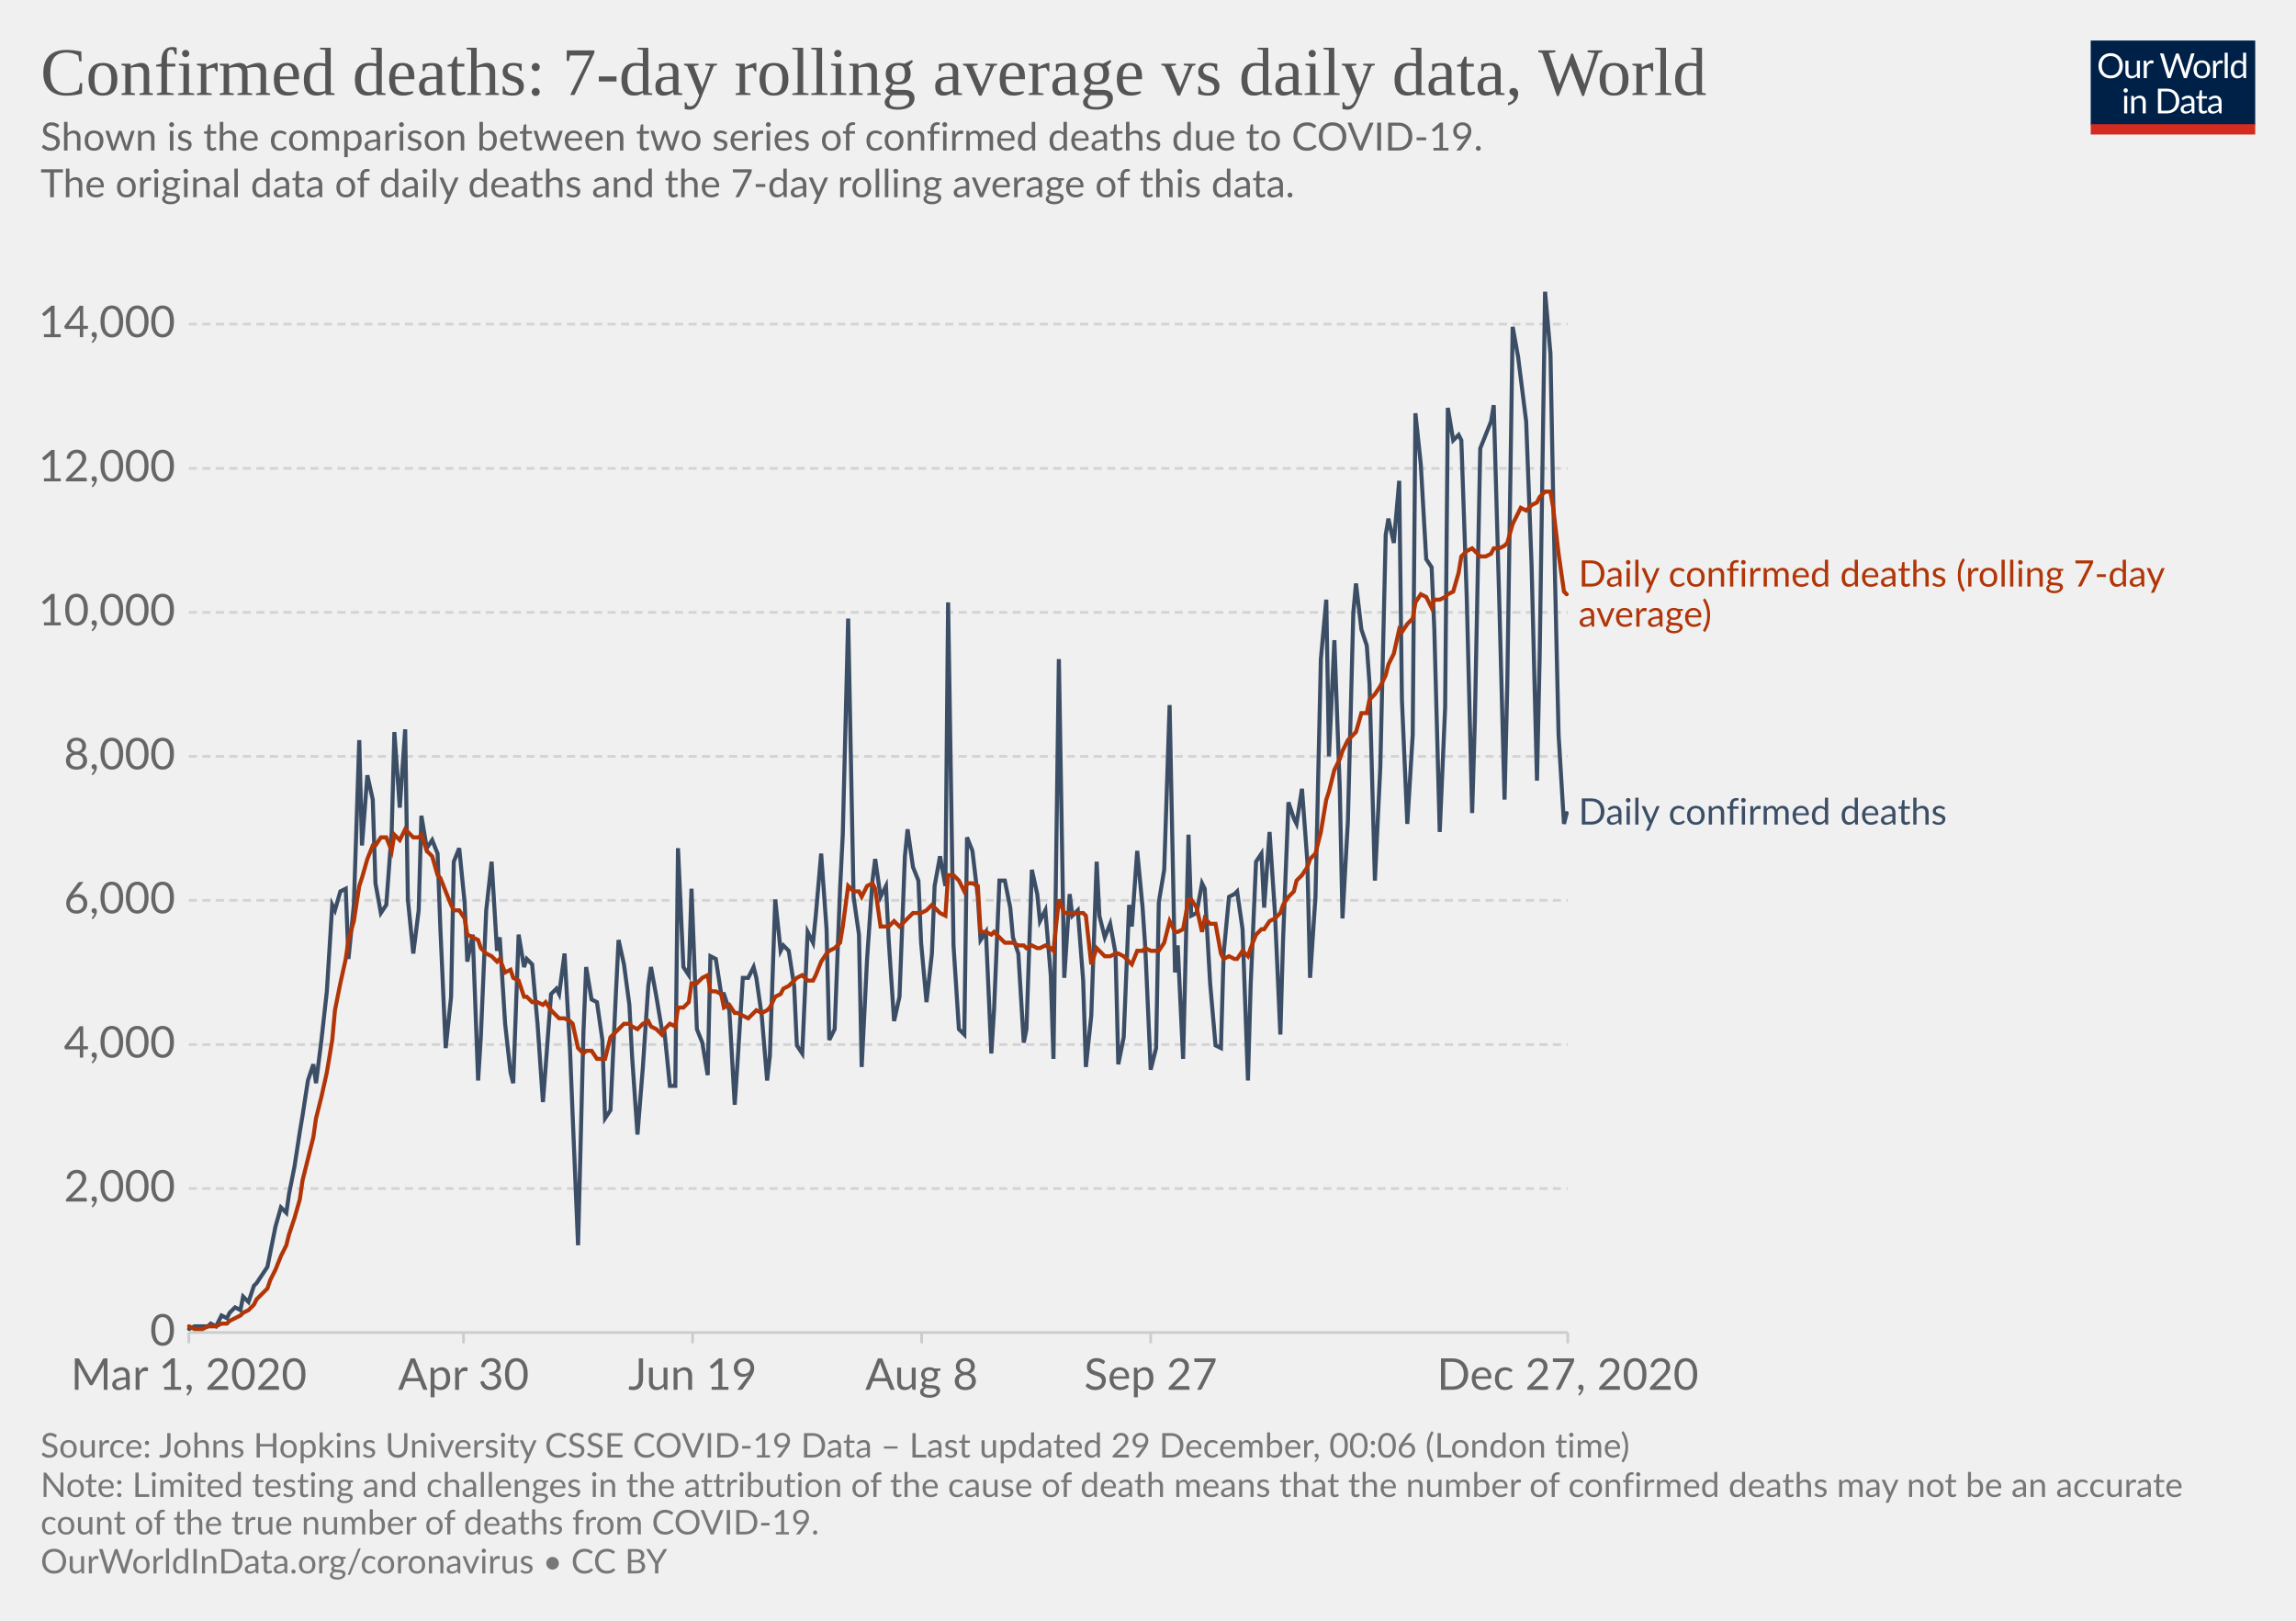
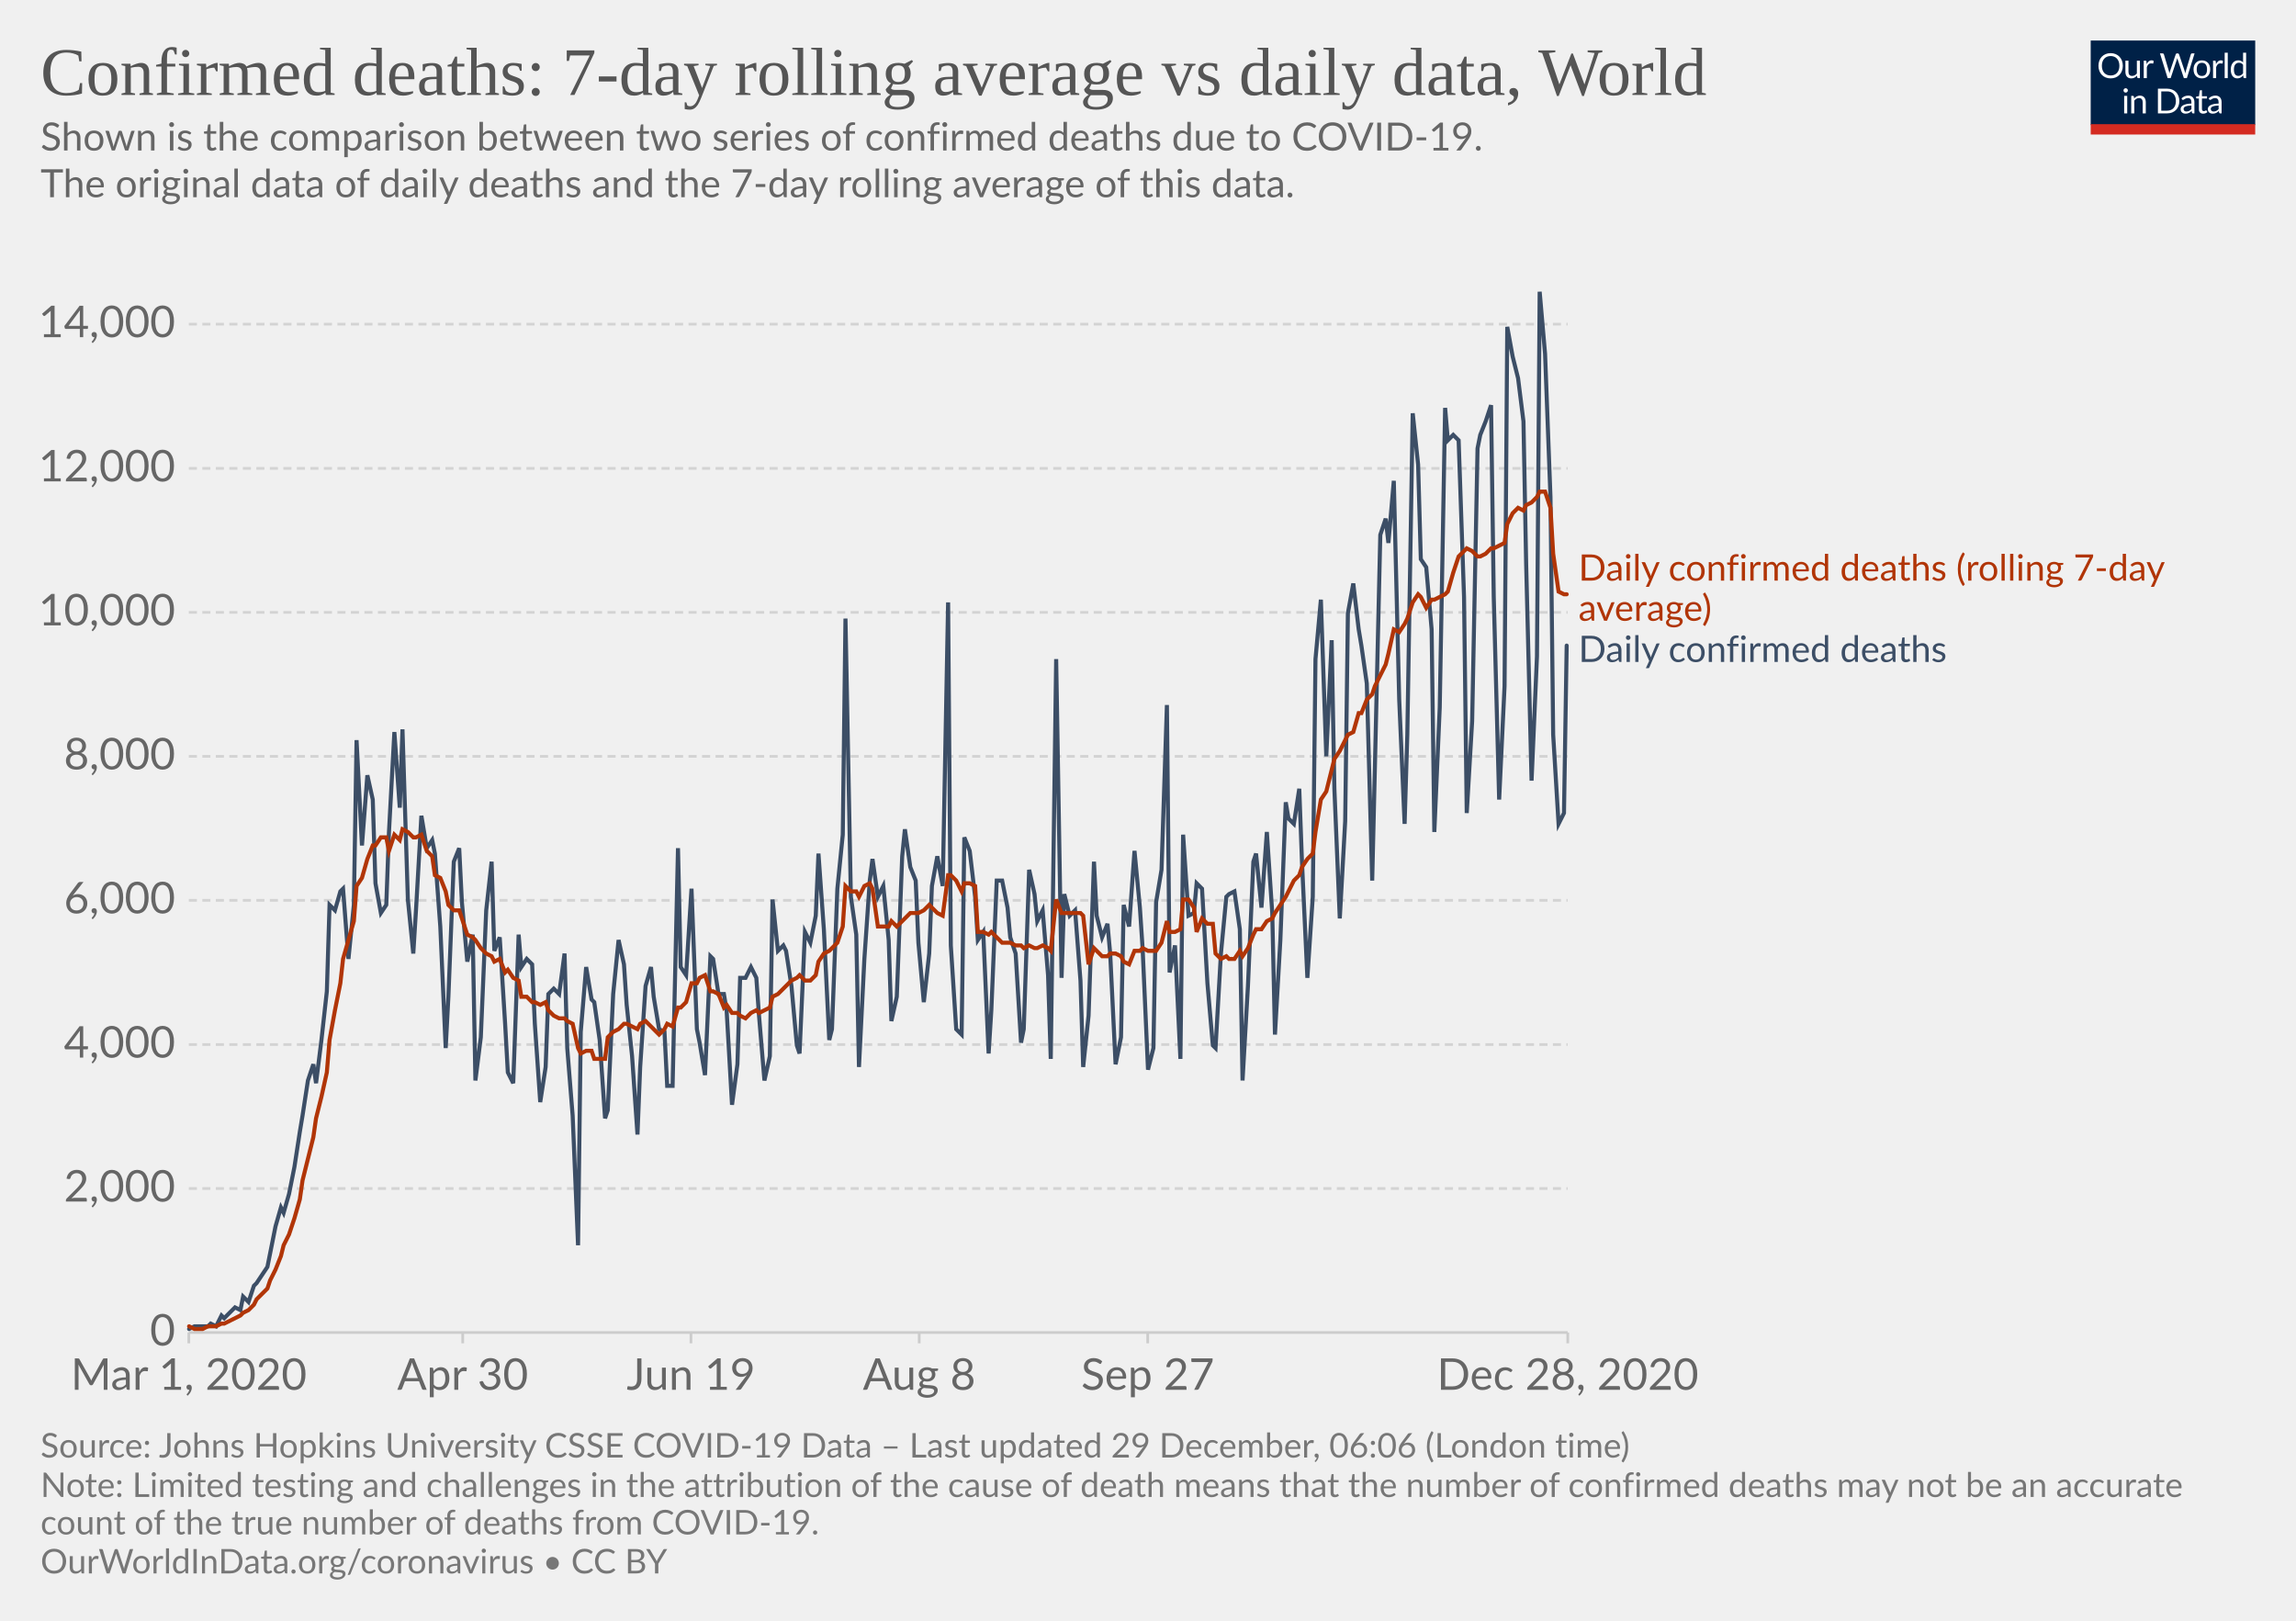
<svg xmlns="http://www.w3.org/2000/svg" version="1.1" style="background-color:#fff;-webkit-font-smoothing:antialiased" width="850" height="600" viewBox="0 0 850 600" font-family="Lato,'Helvetica Neue',Helvetica,Arial,sans-serif" font-size="18" text-rendering="optimizeLegibility">
  <g class="HeaderView">
    <g transform="matrix(.29 0 0 .29 774 15)">
      <svg width="210" height="120" viewBox="0 0 210 120" fill="none">
        <g clip-path="url(#clip0)">
          <path d="M0 0h210v107.89H0V0z" fill="#002147" />
          <path d="M40.98 32.25c0 2.36-.38 4.53-1.12 6.51a14.26 14.26 0 01-8.1 8.4c-1.9.78-4.02 1.17-6.34 1.17a16.6 16.6 0 01-6.33-1.17 14.31 14.31 0 01-8.08-8.4 18.29 18.29 0 01-1.12-6.51c0-2.36.38-4.53 1.12-6.5a14.32 14.32 0 018.07-8.44c1.92-.8 4.03-1.19 6.34-1.19 2.32 0 4.43.4 6.34 1.19 1.92.8 3.56 1.9 4.93 3.34a14.87 14.87 0 013.17 5.1 18.1 18.1 0 011.12 6.5zm-4.38 0c0-1.94-.26-3.68-.8-5.22a10.91 10.91 0 00-2.24-3.89 9.68 9.68 0 00-3.52-2.46 11.95 11.95 0 00-4.62-.86c-1.68 0-3.21.28-4.6.86a9.88 9.88 0 00-3.54 2.46 10.91 10.91 0 00-2.24 3.9c-.53 1.53-.8 3.27-.8 5.2 0 1.94.27 3.68.8 5.22a11.17 11.17 0 002.24 3.9 10.01 10.01 0 003.55 2.44c1.38.56 2.9.83 4.6.83 1.7 0 3.24-.27 4.61-.83a9.8 9.8 0 003.52-2.44 11.17 11.17 0 002.25-3.9c.53-1.54.8-3.28.8-5.21zm26.22-6.54V48H60.5c-.56 0-.9-.27-1.05-.81l-.31-2.4a12.45 12.45 0 01-3.26 2.6c-1.2.64-2.58.96-4.13.96-1.22 0-2.3-.2-3.24-.6a6.52 6.52 0 01-2.33-1.7 7.37 7.37 0 01-1.43-2.67c-.3-1.04-.46-2.2-.46-3.45V25.7h3.91v14.22c0 1.68.38 2.99 1.15 3.91.77.93 1.96 1.39 3.54 1.39 1.16 0 2.24-.27 3.23-.82a10.42 10.42 0 002.8-2.28V25.7h3.91zm8.61 4.47a9.94 9.94 0 012.6-3.56 5.64 5.64 0 013.76-1.3c.47 0 .92.05 1.34.15.44.1.83.27 1.17.49l-.3 2.92c-.09.37-.3.55-.66.55-.2 0-.5-.04-.9-.13a6.21 6.21 0 00-3.24.18c-.54.2-1.03.5-1.47.92-.42.4-.81.9-1.17 1.5-.33.58-.64 1.26-.92 2.02V48H67.7V25.71h2.25c.42 0 .72.08.88.25.16.16.27.44.33.83l.26 3.39zm61.16-13.7L122.75 48h-3.82l-7.99-24.05a21.95 21.95 0 01-.42-1.58 38.36 38.36 0 01-.44 1.58L102.05 48h-3.83L88.4 16.47h3.54c.38 0 .7.1.95.29.26.2.43.43.5.73l6.52 21.9c.1.4.2.83.28 1.28.1.46.2.94.29 1.46l.3-1.46c.12-.47.25-.9.38-1.27l7.41-21.91c.1-.25.26-.48.51-.69.27-.22.58-.33.95-.33h1.23c.38 0 .69.1.92.29.24.2.41.43.53.73l7.4 21.9a28.4 28.4 0 01.68 2.62 29.52 29.52 0 01.52-2.61l6.54-21.91c.07-.27.23-.5.48-.7.27-.21.58-.32.95-.32h3.32zm9.35 8.88c1.63 0 3.1.27 4.4.82a9.43 9.43 0 015.46 5.94c.5 1.4.74 2.98.74 4.73 0 1.76-.25 3.34-.74 4.75a9.43 9.43 0 01-5.46 5.92c-1.3.52-2.77.79-4.4.79-1.64 0-3.12-.27-4.44-.8a9.42 9.42 0 01-3.35-2.3c-.92-1-1.63-2.2-2.13-3.61-.49-1.41-.73-3-.73-4.75s.24-3.33.73-4.73c.5-1.43 1.2-2.64 2.13-3.63a9.4 9.4 0 013.35-2.31c1.32-.55 2.8-.82 4.44-.82zm0 19.89c2.2 0 3.84-.73 4.93-2.2 1.08-1.48 1.63-3.54 1.63-6.18 0-2.66-.55-4.72-1.63-6.2-1.09-1.49-2.73-2.23-4.93-2.23-1.12 0-2.09.2-2.93.57a5.7 5.7 0 00-2.06 1.65 7.5 7.5 0 00-1.24 2.67c-.26 1.04-.4 2.22-.4 3.54 0 2.64.55 4.7 1.64 6.18 1.1 1.47 2.76 2.2 4.99 2.2zm17.97-15.07a9.94 9.94 0 012.6-3.56 5.64 5.64 0 013.76-1.3c.47 0 .91.05 1.34.15.44.1.83.27 1.16.49l-.28 2.92c-.09.37-.31.55-.66.55-.2 0-.5-.04-.9-.13a6.2 6.2 0 00-3.24.18c-.54.2-1.03.5-1.47.92-.43.4-.82.9-1.17 1.5a13.1 13.1 0 00-.92 2.02V48h-3.94V25.71h2.24c.43 0 .72.08.88.25.17.16.28.44.33.83l.27 3.39zm15.04-14.59V48h-3.92V15.6h3.92zm19.55 15.43a6.22 6.22 0 00-2.38-2.05 6.7 6.7 0 00-2.86-.6c-2.07 0-3.66.75-4.77 2.23-1.12 1.48-1.68 3.6-1.68 6.33 0 1.46.13 2.7.38 3.74a7.29 7.29 0 001.1 2.56 4.35 4.35 0 001.78 1.45c.7.3 1.5.46 2.4.46 1.29 0 2.41-.3 3.36-.88a9.6 9.6 0 002.67-2.49V31.02zm3.91-15.43V48h-2.33c-.56 0-.9-.27-1.06-.81l-.35-2.71a12.13 12.13 0 01-3.25 2.77 8.28 8.28 0 01-4.23 1.06 7.31 7.31 0 01-6.14-2.9c-.73-.96-1.3-2.15-1.69-3.57a18.35 18.35 0 01.07-9.48 11.29 11.29 0 011.89-3.7 8.7 8.7 0 017.06-3.34 7.96 7.96 0 016.12 2.62V15.59h3.91zM46.61 70.71V93H42.7V70.71h3.91zm.84-7c0 .39-.08.75-.24 1.09a2.81 2.81 0 01-1.52 1.47 2.67 2.67 0 01-2.16 0 2.9 2.9 0 01-1.45-1.47 2.67 2.67 0 010-2.16c.15-.35.35-.65.6-.9.25-.27.53-.47.85-.62a2.67 2.67 0 012.16 0c.35.15.65.35.9.62.27.25.47.55.62.9.16.34.24.7.24 1.08zm7.97 10.24c.49-.54 1-1.04 1.54-1.48a9.85 9.85 0 013.66-1.84 8.96 8.96 0 015.43.35c.94.4 1.72.97 2.33 1.71a7.36 7.36 0 011.43 2.67c.32 1.04.49 2.19.49 3.45V93h-3.94V78.81c0-1.69-.4-3-1.17-3.92-.76-.93-1.93-1.4-3.5-1.4a6.6 6.6 0 00-3.25.83c-1 .56-1.92 1.31-2.77 2.27V93h-3.94V70.71h2.35c.56 0 .9.28 1.04.82l.3 2.42zm57.7 3.3c0 2.36-.37 4.5-1.11 6.44a14.3 14.3 0 01-3.17 4.98 14.1 14.1 0 01-4.93 3.2c-1.9.76-4.02 1.13-6.33 1.13H85.8V61.47h11.77c2.31 0 4.42.39 6.33 1.15a13.8 13.8 0 018.1 8.18 17.75 17.75 0 011.12 6.45zm-4.37 0c0-1.94-.26-3.67-.8-5.2a10.94 10.94 0 00-2.23-3.87 9.57 9.57 0 00-3.53-2.42 12.23 12.23 0 00-4.61-.83h-7.5v24.62h7.5c1.7 0 3.24-.28 4.61-.84a9.7 9.7 0 003.53-2.4 10.94 10.94 0 002.24-3.87c.53-1.53.8-3.26.8-5.2zm19.8 5.72c-1.8.06-3.34.2-4.62.44-1.26.22-2.3.51-3.1.88-.8.36-1.37.8-1.74 1.3-.35.5-.53 1.05-.53 1.67 0 .58.1 1.1.3 1.52a3 3 0 00.76 1.05c.34.27.73.46 1.17.6.45.11.94.17 1.45.17a7.28 7.28 0 003.5-.81 11.95 11.95 0 002.82-2.2v-4.62zm-12.65-9.11a12.73 12.73 0 013.98-2.66c1.43-.59 3-.88 4.73-.88 1.25 0 2.36.2 3.33.61a6.81 6.81 0 013.94 4.38c.33 1.04.5 2.19.5 3.43V93h-1.74a1.8 1.8 0 01-.88-.18c-.2-.13-.36-.38-.48-.74l-.44-2.12c-.59.55-1.16 1.03-1.72 1.46a9.48 9.48 0 01-3.74 1.7c-.69.15-1.46.23-2.3.23-.87 0-1.69-.12-2.45-.35a5.34 5.34 0 01-3.34-2.93 6.64 6.64 0 01-.49-2.64c0-.88.25-1.72.73-2.53a6.33 6.33 0 012.35-2.17c1.09-.63 2.5-1.15 4.25-1.54 1.75-.41 3.89-.65 6.42-.7v-1.75c0-1.73-.37-3.03-1.12-3.91-.75-.9-1.84-1.34-3.28-1.34-.97 0-1.78.12-2.44.37-.64.23-1.2.5-1.7.81l-1.23.82c-.33.23-.67.35-1 .35-.27 0-.5-.07-.69-.2a2.1 2.1 0 01-.48-.53l-.7-1.25zm27.67 19.5c-1.76 0-3.12-.5-4.07-1.48-.94-.98-1.41-2.4-1.41-4.25V74h-2.68a.9.9 0 01-.6-.2c-.16-.14-.24-.36-.24-.66v-1.56l3.65-.46.9-6.89a.9.9 0 01.29-.52.88.88 0 01.62-.22H142v7.67h6.44V74H142v13.38c0 .94.22 1.63.68 2.09.45.45 1.04.68 1.76.68a3.21 3.21 0 001.85-.53l.55-.35c.16-.12.3-.18.41-.18.2 0 .4.13.55.38l1.15 1.87a7.45 7.45 0 01-2.44 1.5c-.96.35-1.94.52-2.95.52zm19.68-10.4c-1.8.07-3.34.21-4.62.45-1.26.22-2.3.51-3.1.88-.8.36-1.37.8-1.74 1.3-.35.5-.53 1.05-.53 1.67 0 .58.1 1.1.3 1.52.18.42.44.77.76 1.05.34.27.73.46 1.17.6.45.11.94.17 1.45.17a7.3 7.3 0 003.5-.81 12.04 12.04 0 002.82-2.2v-4.62zm-12.65-9.1a12.72 12.72 0 013.99-2.66c1.42-.59 3-.88 4.72-.88 1.25 0 2.36.2 3.33.61a6.81 6.81 0 013.94 4.38c.33 1.04.5 2.19.5 3.43V93h-1.74a1.8 1.8 0 01-.88-.18c-.2-.13-.36-.38-.48-.74l-.44-2.12c-.59.55-1.16 1.03-1.72 1.46a9.48 9.48 0 01-3.74 1.7c-.69.15-1.46.23-2.3.23-.87 0-1.69-.12-2.45-.35a5.33 5.33 0 01-3.34-2.93 6.62 6.62 0 01-.49-2.64c0-.88.25-1.72.73-2.53a6.33 6.33 0 012.35-2.17c1.09-.63 2.5-1.15 4.25-1.54a31.2 31.2 0 016.42-.7v-1.75c0-1.73-.37-3.03-1.12-3.91-.75-.9-1.84-1.34-3.28-1.34-.97 0-1.78.12-2.44.37-.64.23-1.2.5-1.7.81-.46.3-.87.57-1.22.82-.34.23-.68.35-1.02.35-.26 0-.49-.07-.68-.2a1.88 1.88 0 01-.48-.53l-.7-1.25z" fill="#fff" />
          <path fill="#D42B21" d="M0 106.79h210V120H0z" />
        </g>
        <defs>
          <clipPath id="clip0">
            <path fill="#fff" d="M0 0h210v120H0z" />
          </clipPath>
        </defs>
      </svg>
    </g>
    <a href="https://ourworldindata.org/grapher/daily-confirmed-deaths-comparison-with-rolling-average?time=2020-03-01..latest" target="_blank" rel="noopener" font-family="&quot;Playfair Display&quot;,Georgia,&quot;Times New Roman&quot;,serif">
      <text font-size="25.2" x="15" y="35.2" fill="#555">
        <tspan x="15" y="35.16">Confirmed deaths: 7-day rolling average vs daily data, World</tspan>
      </text>
    </a>
    <text font-size="14.4" x="15" y="55.7" fill="#666">
      <tspan x="15" y="55.72">Shown is the comparison between two series of confirmed deaths due to COVID-19.</tspan>
      <tspan x="15" y="73"> The original data of daily deaths and the 7-day rolling average of this data.</tspan>
      <tspan x="15" y="90.28" />
    </text>
  </g>
  <g class="LineChart">
    <defs>
      <clipPath id="a">
        <path d="M59.9 0h830v813.4h-830z" />
      </clipPath>
    </defs>
    <g class="DualAxisView">
      <g class="HorizontalAxis">
-         <path stroke="#ccc" d="M69.9 493.3v4M171.6 493.3v4M256.4 493.3v4M341.2 493.3v4M426 493.3v4M580.4 493.3v4" />
+         <path stroke="#ccc" d="M69.9 493.3v4M171.3 493.3v4M255.8 493.3v4M340.3 493.3v4M424.9 493.3v4M580.4 493.3v4" />
        <text x="69.9" y="514.5" fill="#666" text-anchor="middle" font-size="16.2">Mar 1, 2020</text>
-         <text x="171.6" y="514.5" fill="#666" text-anchor="middle" font-size="16.2">Apr 30</text>
-         <text x="256.4" y="514.5" fill="#666" text-anchor="middle" font-size="16.2">Jun 19</text>
-         <text x="341.2" y="514.5" fill="#666" text-anchor="middle" font-size="16.2">Aug 8</text>
-         <text x="426" y="514.5" fill="#666" text-anchor="middle" font-size="16.2">Sep 27</text>
-         <text x="580.4" y="514.5" fill="#666" text-anchor="middle" font-size="16.2">Dec 27, 2020</text>
+         <text x="171.3" y="514.5" fill="#666" text-anchor="middle" font-size="16.2">Apr 30</text>
+         <text x="255.8" y="514.5" fill="#666" text-anchor="middle" font-size="16.2">Jun 19</text>
+         <text x="340.3" y="514.5" fill="#666" text-anchor="middle" font-size="16.2">Aug 8</text>
+         <text x="424.9" y="514.5" fill="#666" text-anchor="middle" font-size="16.2">Sep 27</text>
+         <text x="580.4" y="514.5" fill="#666" text-anchor="middle" font-size="16.2">Dec 28, 2020</text>
      </g>
      <g class="VerticalAxis" fill="#666" dominant-baseline="middle" text-anchor="end" font-size="16.2">
        <text x="64.9" y="493.3">0</text>
        <text x="64.9" y="440">2,000</text>
        <text x="64.9" y="386.7">4,000</text>
        <text x="64.9" y="333.3">6,000</text>
        <text x="64.9" y="280">8,000</text>
        <text x="64.9" y="226.7">10,000</text>
        <text x="64.9" y="173.4">12,000</text>
        <text x="64.9" y="120">14,000</text>
      </g>
      <g class="AxisGridLines horizontalLines">
        <path stroke="#ccc" d="M69.9 493.3h510.46" />
        <path stroke="#d3d3d3" stroke-dasharray="3,2" d="M69.9 440h510.46M69.9 386.7h510.46M69.9 333.3h510.46M69.9 280h510.46M69.9 226.7h510.46M69.9 173.4h510.46M69.9 120h510.46" />
      </g>
    </g>
    <g clip-path="url(#a)">
      <g class="LineLabels" cursor="default">
        <g class="legendMark">
-           <text font-size="13.5" x="584.4" y="217.2" fill="#B13507">
-             <tspan x="584.36" y="217.15">Daily confirmed deaths (rolling 7-day</tspan>
-             <tspan x="584.36" y="232">average)</tspan>
+           <text font-size="13.5" x="584.4" y="215" fill="#B13507">
+             <tspan x="584.36" y="214.95">Daily confirmed deaths (rolling 7-day</tspan>
+             <tspan x="584.36" y="229.8">average)</tspan>
          </text>
        </g>
        <g class="legendMark">
-           <text font-size="13.5" x="584.4" y="305.3" fill="#3C4E66">
-             <tspan x="584.36" y="305.25">Daily confirmed deaths</tspan>
+           <text font-size="13.5" x="584.4" y="245.1" fill="#3C4E66">
+             <tspan x="584.36" y="245.05">Daily confirmed deaths</tspan>
          </text>
        </g>
      </g>
      <g class="Lines">
        <g class="key-World_0">
-           <path stroke="#3C4E66" stroke-linecap="round" d="M70 492l2-1h5l1-1 2 1 2-4 2 1 1-2 2-2 2 1 1-5 2 2 2-6 1-1 2-3 2-3 1-5 2-10 2-7 2 2 1-7 2-10 2-13 1-6 2-13 2-6 1 7 2-16 2-18 2-32 1 2 2-7 2-1 1 26 2-20 2-61 1 39 2-26 2 9 1 31 2 11 2-3 2-27 1-37 2 28 2-29 1 63 2 20 2-16 1-35 2 12 2-3 2 5 1 27 2 45 2-19 1-50 2-5 2 20 1 22 2-10 2 54 1-16 2-47 2-18 2 33 1-5 2 32 2 18 1 4 2-55 2 12 1-3 2 2 2 22 2 29 1-13 2-27 2-2 1 2 2-15 2 35 1 25 2 48 2-79 1-24 2 12 2 1 2 14 1 29 2-3 2-43 1-20 2 9 2 15 1 19 2 29 2-25 2-30 1-7 2 11 2 12 1 1 2 20h2l1-88 2 44 2 3 1-32 2 52 2 5 2 12 1-44 2 1 2 13h1l2 6 2 35 1-15 2-32h2l2-4 1 4 2 14 2 24 1-9 2-58 2 19 1-2 2 2 2 13 1 22 2 3 2-45 2 4 1-10 2-23 2 28 1 41 2-4 2-52 1-20 2-80 2 103 2 14 1 49 2-40 2-29 1-8 2 14 2-4 1 20 2 30 2-9 2-52 1-10 2 14 2 5 1 23 2 22 2-18 1-25 2-11 2 11 1-105 2 127 2 31 2 2 1-73 2 5 2 17 1 16 2-3 2 45 1-16 2-48h2l2 10 1 11 2 6 2 33 1-5 2-59 2 9 1 10 2-4 2 24 1 31 2-148 2 118 2-31 1 8 2-2 2 26 1 32 2-19 2-57 1 20 2 8 2-5 2 11 1 41 2-10 2-49 1 8 2-28 2 21 1 15 2 45 2-8 1-54 2-12 2-61 2 99 1-10 2 42 2-83 1 30 2-1 2-11 1 2 2 35 2 23 2 1 1-35 2-21 2-1 1-1 2 14 2 56 1-35 2-46 2-3 1 20 2-28 2 30 2 45 1-35 2-51 2 6 1 2 2-13 2 27 1 43 2-30 2-88 2-22 1 58 2-43 2 55 1 48 2-36 2-77 1-11 2 17 2 6 1 14 2 73 2-42 2-86 1-6 2 9 2-23 1 81 2 46 2-33 1-119 2 19 2 35 2 3 1 23 2 75 2-46 1-111 2 12 2-2 1 2 2 58 2 80 1-34 2-101 2-5 2-5 1-6 2 71 2 75 1-42 2-133 2 11 1 8 2 16 2 53 2 80 1-46 2-135 2 23 1 53 2 88 2 33 1-4" fill="none" stroke-width="1.5" />
+           <path stroke="#3C4E66" stroke-linecap="round" d="M70 492l2-1h5l1-1 2 1 2-4 1 1 2-2 2-2 2 1 1-5 2 2 2-6 1-1 2-3 2-3 1-5 2-10 2-7 1 2 2-7 2-10 2-13 1-6 2-13 2-6 1 7 2-16 2-18 1-32 2 2 2-7 1-1 2 26 2-20 1-61 2 39 2-26 2 9 1 31 2 11 2-3 1-27 2-37 2 28 1-29 2 63 2 20 1-16 2-35 2 12 2-3 1 5 2 27 2 45 1-19 2-50 2-5 1 20 2 22 2-10 1 54 2-16 2-47 2-18 1 33 2-5 2 32 1 18 2 4 2-55 1 12 2-3 2 2 1 22 2 29 2-13 1-27 2-2 2 2 2-15 1 35 2 25 2 48 1-79 2-24 2 12 1 1 2 14 2 29 1-3 2-43 2-20 2 9 1 15 2 19 2 29 1-25 2-30 2-7 1 11 2 12 2 1 1 20h2l2-88 1 44 2 3 2-32 2 52 1 5 2 12 2-44 1 1 2 13h2l1 6 2 35 2-15 1-32h2l2-4 2 4 1 14 2 24 2-9 1-58 2 19 2-2 1 2 2 13 2 22 1 3 2-45 2 4 2-10 1-23 2 28 2 41 1-4 2-52 2-20 1-80 2 103 2 14 1 49 2-40 2-29 1-8 2 14 2-4 2 20 1 30 2-9 2-52 1-10 2 14 2 5 1 23 2 22 2-18 1-25 2-11 2 11 2-105 1 127 2 31 2 2 1-73 2 5 2 17 1 16 2-3 2 45 1-16 2-48h2l2 10 1 11 2 6 2 33 1-5 2-59 2 9 1 10 2-4 2 24 1 31 2-148 2 118 1-31 2 8 2-2 2 26 1 32 2-19 2-57 1 20 2 8 2-5 1 11 2 41 2-10 1-49 2 8 2-28 2 21 1 15 2 45 2-8 1-54 2-12 2-61 1 99 2-10 2 42 1-83 2 30 2-1 1-11 2 2 2 35 2 23 1 1 2-35 2-21 1-1 2-1 2 14 1 56 2-35 2-46 1-3 2 20 2-28 2 30 1 45 2-35 2-51 1 6 2 2 2-13 1 27 2 43 2-30 1-88 2-22 2 58 2-43 1 55 2 48 2-36 1-77 2-11 2 17 1 6 2 14 2 73 1-42 2-86 2-6 1 9 2-23 2 81 2 46 1-33 2-119 2 19 1 35 2 3 2 23 1 75 2-46 2-111 1 12 2-2 2 2 2 58 1 80 2-34 2-101 1-5 2-5 2-6 1 71 2 75 2-42 1-133 2 11 2 8 2 16 1 53 2 80 2-46 1-135 2 23 2 53 1 88 2 33 2-4 1-62" fill="none" stroke-width="1.5" />
        </g>
        <g class="key-World_1">
-           <path stroke="#B13507" stroke-linecap="round" d="M70 491l2 1h3l2-1h3l2-1h2l1-1 2-1 2-1 1-1 2-1 2-2 1-2 2-2 2-2 1-3 2-4 2-5 2-4 1-4 2-6 2-7 1-7 2-8 2-8 1-7 2-8 2-9 2-12 1-11 2-10 2-9 1-7 2-7 2-13 1-3 2-7 2-5h1l2-3h2l2 5 1-6 2 2 2-4 1 1 2 2h2l1-1 2 6 2 2 2 7 1 1 2 5 2 5 1 2h2l2 3 1 6 2 1 2 1 1 3 2 2 2 1 2 2 1-1 2 5 2-1 1 3 2 1 2 6h1l2 2h2l2 1 1-1 2 3 2 2 1 1h2l2 1 1 1 2 9 2 2 1-1h2l2 3h3l2-8 2-2 1-1 2-2h2l1 1 2 1 2-2 2-1 1 2 2 1 2 2 1-2 2-2 2 1 1-7h2l2-2 1-7h2l2-2 2-1 1 6h2l2 1 1 5 2-1 2 3h1l2 1 2 1 2-2 1-1 2 1 2-1 1-1 2-4 2-1 1-2 2-1 2-2 1-1 2-1 2 2h2l1-2 2-5 2-3 1-1 2-1 2-2 1-6 2-15 2 2h2l1 2 2-4 2-1 1 2 2 14h3l2-2 2 2 2-2 1-1 2-2h3l2-1 2-2 1 1 2 2 2 1 1-15h2l2 2 2 4 1-3h2l2 1 1 17h2l2 1 1-1 2 2 2 2h3l2 1h2l1 1 2-1 2 1h1l2-1 2 1 1 1 2-19 2 5h7l1 1 2 18 2-6 1 1 2 2h2l2-1h1l2 1 2 2 1 1 2-5h2l1-1 2 1h3l2-3 2-8 2 4h1l2-1 2-11h1l2 3 2 9 1-5 2 2h2l2 11 1 2 2-1 2 1h1l2-3 2 2 1-3 2-5 2-2h1l2-3 2-1 2-2 1-3 2-3 2-2 1-4 2-2 2-3 1-3 2-2 2-8 2-12 1-3 2-8 2-4 1-3 2-4 2-2 1-1 2-7h2l1-5 2-2 2-3 2-4 1-4 2-4 2-9 1 1 2-3 2-2 1-6 2-3 2 1 2 4 1-3h2l2-1 1-1 2-1 2-7 1-6 2-2 2-1 1 1 2 2h2l2-1 1-2h2l2-1 1-1 2-7 2-4 1-2 2 1 2-2 2-1 1-2 2-2h2l1 6 2 17 2 14 1 1" fill="none" stroke-width="1.5" />
+           <path stroke="#B13507" stroke-linecap="round" d="M70 491l2 1h3l2-1h3l2-1h1l2-1 2-1 2-1 1-1 2-1 2-2 1-2 2-2 2-2 1-3 2-4 2-5 1-4 2-4 2-6 2-7 1-7 2-8 2-8 1-7 2-8 2-9 1-12 2-11 2-10 1-9 2-7 2-7 1-13 2-3 2-7 2-5h1l2-3h2l1 5 2-6 2 2 1-4 2 1 2 2h1l2-1 2 6 2 2 1 7 2 1 2 5 1 5 2 2h2l1 3 2 6 2 1 1 1 2 3 2 2 2 1 1 2 2-1 2 5 1-1 2 3 2 1 1 6h2l2 2h1l2 1 2-1 1 3 2 2 2 1h2l1 1 2 1 2 9 1 2 2-1h2l1 3h4l1-8 2-2 2-1 2-2h1l2 1 2 1 1-2 2-1 2 2 1 1 2 2 2-2 1-2 2 1 2-7h1l2-2 2-7h2l1-2 2-1 2 6h1l2 1 2 5 1-1 2 3h2l1 1 2 1 2-2 2-1 1 1 2-1 2-1 1-4 2-1 2-2 1-1 2-2 2-1 1-1 2 2h2l2-2 1-5 2-3 2-1 1-1 2-2 2-6 1-15 2 2h2l1 2 2-4 2-1 1 2 2 14h4l1-2 2 2 2-2 1-1 2-2h3l2-1 2-2 1 1 2 2 2 1 2-15h1l2 2 2 4 1-3h2l2 1 1 17h2l2 1 1-1 2 2 2 2h3l2 1h2l1 1 2-1 2 1h1l2-1 2 1 1 1 2-19 2 5h7l1 1 2 18 2-6 1 1 2 2h2l1-1h2l2 1 1 2 2 1 2-5h2l1-1 2 1h3l2-3 2-8 1 4h2l2-1 1-11h2l2 3 1 9 2-5 2 2h2l1 11 2 2 2-1 1 1h2l2-3 1 2 2-3 2-5 1-2h2l2-3 2-1 1-2 2-3 2-3 1-2 2-4 2-2 1-3 2-3 2-2 1-8 2-12 2-3 2-8 1-4 2-3 2-4 1-2 2-1 2-7h1l2-5 2-2 1-3 2-4 2-4 1-4 2-9 2 1 2-3 1-2 2-6 2-3 1 1 2 4 2-3h1l2-1 2-1 1-1 2-7 2-6 2-2 1-1 2 1 2 2h1l2-1 2-2h1l2-1 2-1 1-7 2-4 2-2 2 1 1-2 2-1 2-2 1-2h2l2 6 1 17 2 14 2 1h1" fill="none" stroke-width="1.5" />
        </g>
      </g>
    </g>
  </g>
  <g class="SourcesFooter" fill="#777">
    <g class="clickable" fill="#777">
      <text font-size="12.6" x="15" y="539.6">
-         <tspan x="15" y="539.58">Source: Johns Hopkins University CSSE COVID-19 Data – Last updated 29 December, 00:06 (London time)</tspan>
+         <tspan x="15" y="539.58">Source: Johns Hopkins University CSSE COVID-19 Data – Last updated 29 December, 06:06 (London time)</tspan>
      </text>
    </g>
    <text font-size="12.6" x="15" y="554.2">
      <tspan x="15" y="554.18">Note: Limited testing and challenges in the attribution of the cause of death means that the number of confirmed deaths may not be an accurate</tspan>
      <tspan x="15" y="568.04">count of the true number of deaths from COVID-19.</tspan>
    </text>
    <text font-size="12.6" x="15" y="582.5">
      <tspan x="15" y="582.48">
        <a target="_blank" href="https://ourworldindata.org/coronavirus" fill="#777">OurWorldInData.org/coronavirus</a> • <a class="cclogo" href="http://creativecommons.org/licenses/by/4.0/deed.en_US" target="_blank" fill="#777">CC BY</a>
      </tspan>
    </text>
  </g>
</svg>
